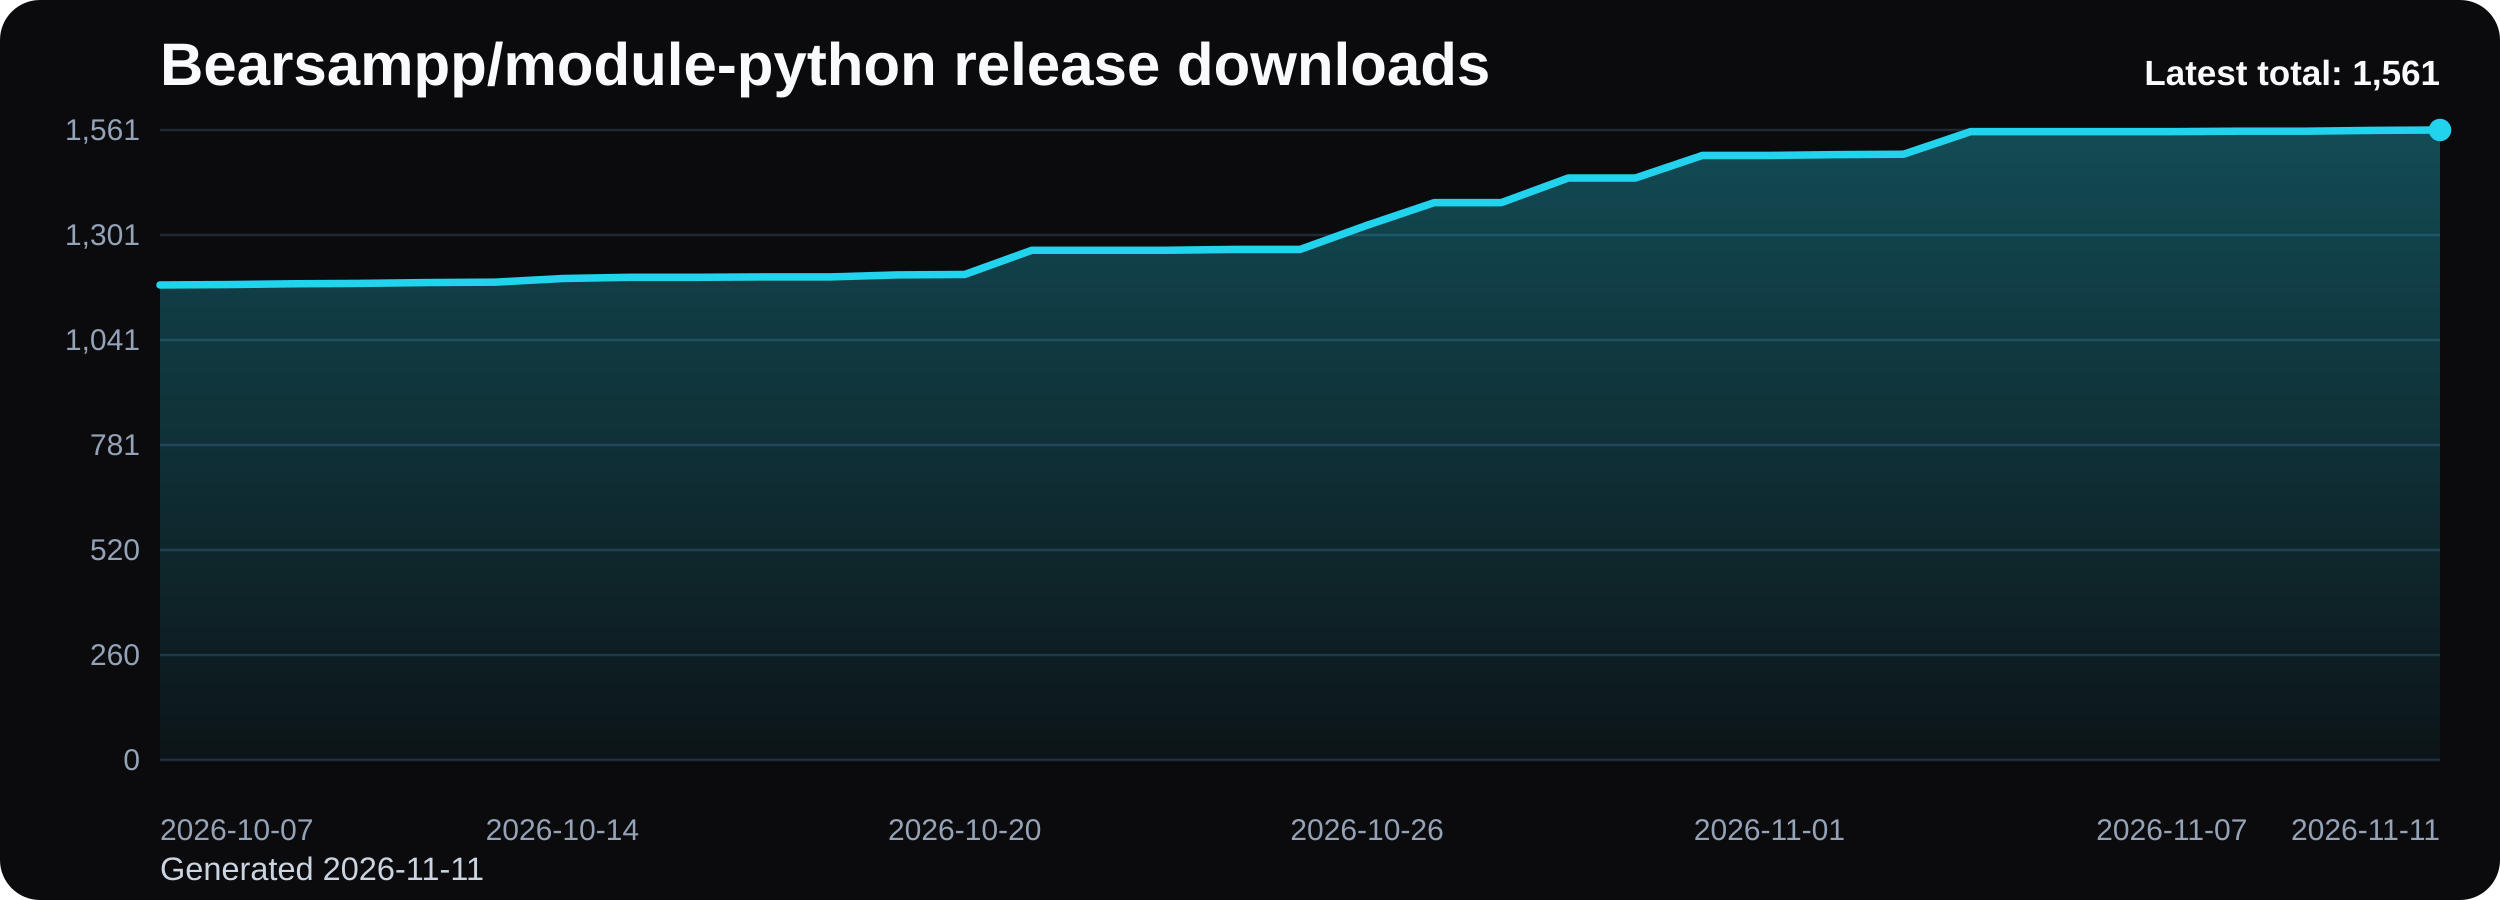
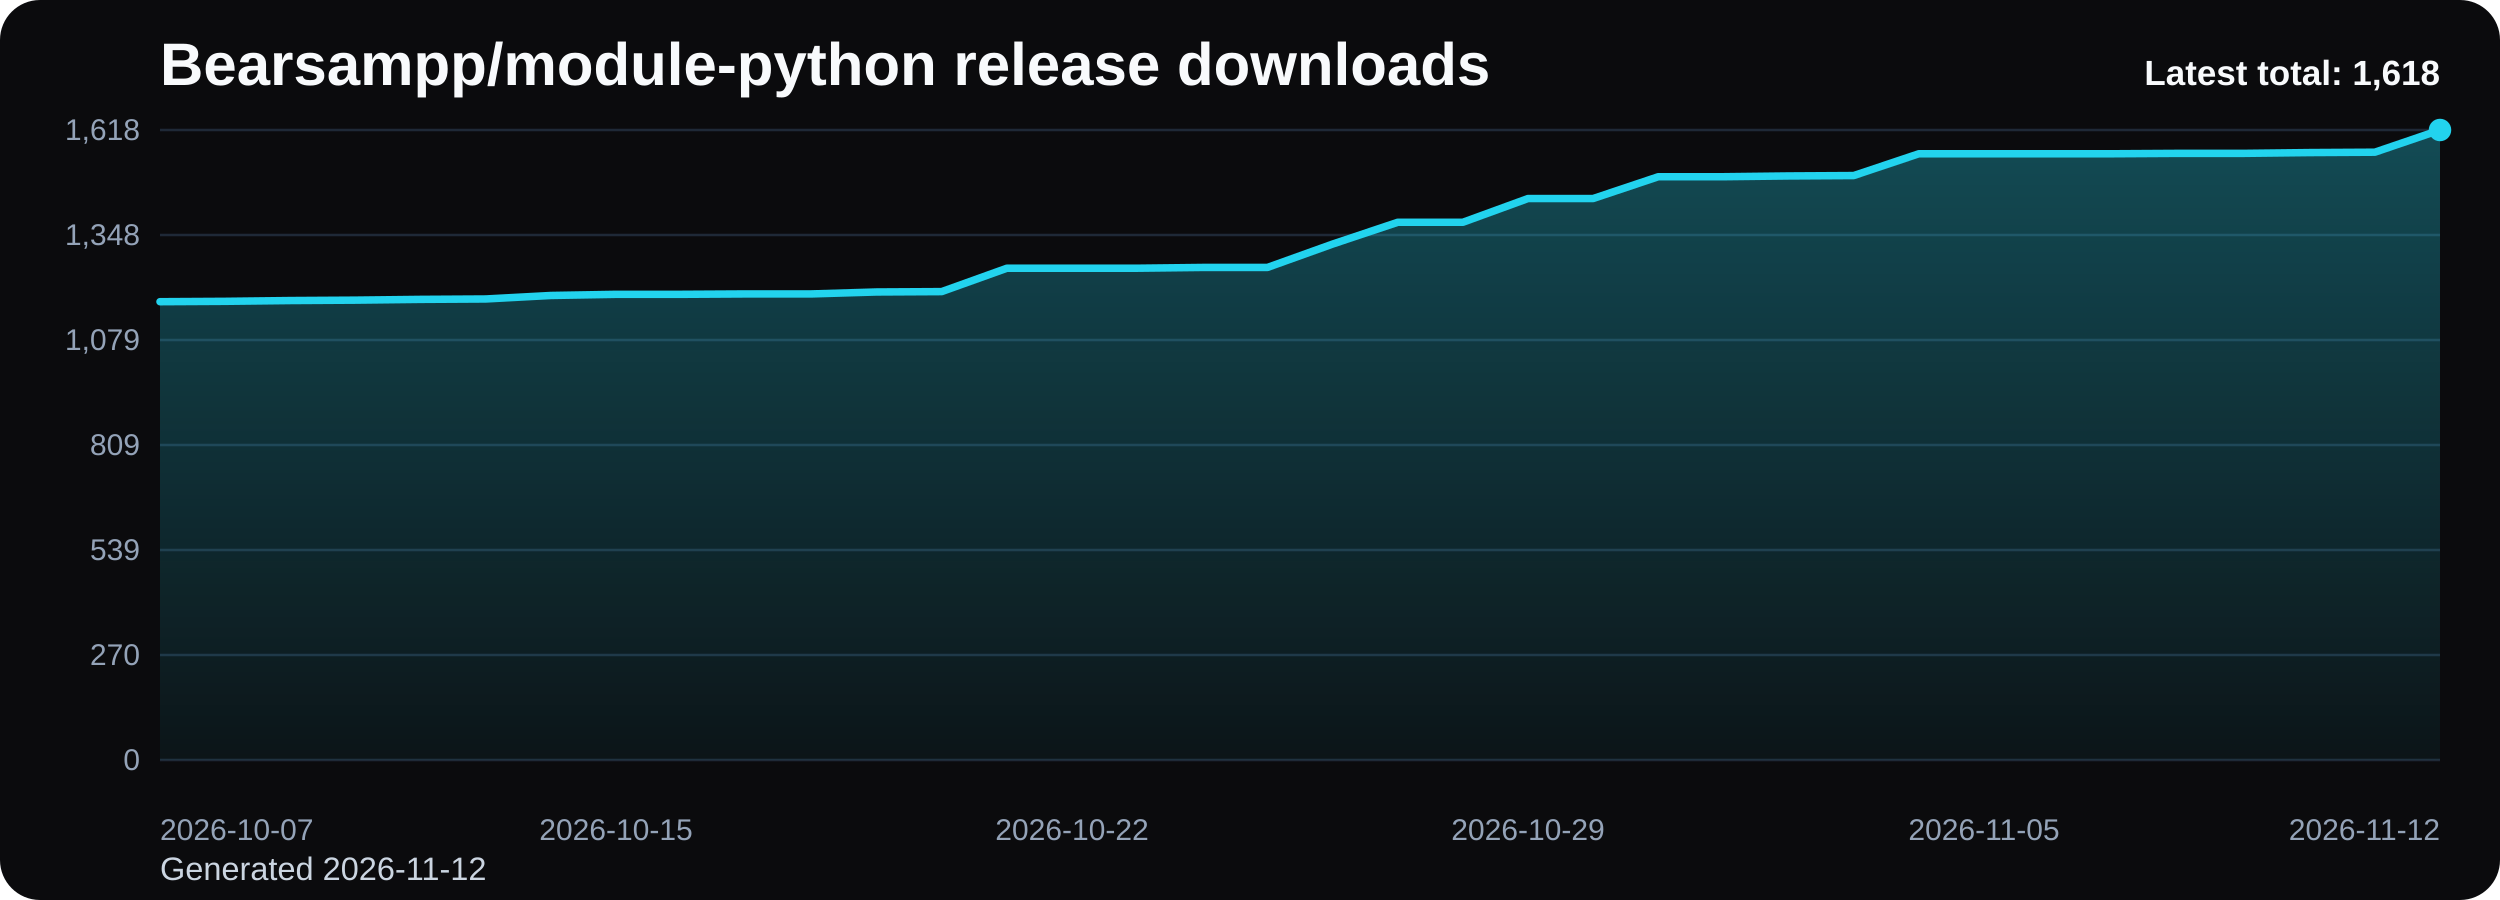
<svg xmlns="http://www.w3.org/2000/svg" viewBox="0 0 1000 360" role="img" aria-label="Bearsampp/module-python release downloads chart">
  <defs>
    <linearGradient id="fill-total-trend-black" x1="0" y1="0" x2="0" y2="1">
      <stop offset="0%" stop-color="#22d3ee" stop-opacity="0.32" />
      <stop offset="100%" stop-color="#22d3ee" stop-opacity="0.05" />
    </linearGradient>
    <style>
      .bg { fill: #0b0b0d; }
      .title { font: 700 24px Arial, sans-serif; fill: #f8fafc; }
      .sub { font: 400 13px Arial, sans-serif; fill: #cbd5e1; }
      .grid { stroke: #1f2937; stroke-width: 1; }
      .axis { font: 400 12px Arial, sans-serif; fill: #94a3b8; }
      .line { fill: none; stroke: #22d3ee; stroke-width: 3; stroke-linecap: round; stroke-linejoin: round; }
      .dot { fill: #22d3ee; }
      .value { font: 600 11px Arial, sans-serif; fill: #cbd5e1; }
      .latest { font: 700 14px Arial, sans-serif; fill: #f8fafc; }
    </style>
  </defs>
  <rect class="bg" x="0" y="0" width="1000" height="360" rx="16" />
  <text class="title" x="64" y="34">Bearsampp/module-python release downloads</text>
-   <text class="sub" x="64" y="352">Generated 2026-11-11</text>
+   <text class="sub" x="64" y="352">Generated 2026-11-12</text>
  <line x1="64" y1="52.00" x2="976" y2="52.00" class="grid" />
-   <text x="56" y="56.00" text-anchor="end" class="axis">1,561</text>
+   <text x="56" y="56.00" text-anchor="end" class="axis">1,618</text>
  <line x1="64" y1="94.00" x2="976" y2="94.00" class="grid" />
-   <text x="56" y="98.00" text-anchor="end" class="axis">1,301</text>
+   <text x="56" y="98.00" text-anchor="end" class="axis">1,348</text>
  <line x1="64" y1="136.00" x2="976" y2="136.00" class="grid" />
-   <text x="56" y="140.00" text-anchor="end" class="axis">1,041</text>
+   <text x="56" y="140.00" text-anchor="end" class="axis">1,079</text>
  <line x1="64" y1="178.00" x2="976" y2="178.00" class="grid" />
-   <text x="56" y="182.00" text-anchor="end" class="axis">781</text>
+   <text x="56" y="182.00" text-anchor="end" class="axis">809</text>
  <line x1="64" y1="220.00" x2="976" y2="220.00" class="grid" />
-   <text x="56" y="224.00" text-anchor="end" class="axis">520</text>
+   <text x="56" y="224.00" text-anchor="end" class="axis">539</text>
  <line x1="64" y1="262.00" x2="976" y2="262.00" class="grid" />
-   <text x="56" y="266.00" text-anchor="end" class="axis">260</text>
+   <text x="56" y="266.00" text-anchor="end" class="axis">270</text>
  <line x1="64" y1="304.00" x2="976" y2="304.00" class="grid" />
  <text x="56" y="308.00" text-anchor="end" class="axis">0</text>
-   <path d="M 64.00 304 L 64.00 113.99 L 90.82 113.83 L 117.65 113.51 L 144.47 113.35 L 171.29 113.02 L 198.12 112.86 L 224.94 111.41 L 251.76 110.92 L 278.59 110.92 L 305.41 110.76 L 332.24 110.76 L 359.06 109.96 L 385.88 109.79 L 412.71 100.11 L 439.53 100.11 L 466.35 100.11 L 493.18 99.78 L 520.00 99.78 L 546.82 90.10 L 573.65 81.06 L 600.47 81.06 L 627.29 71.21 L 654.12 71.21 L 680.94 62.17 L 707.76 62.17 L 734.59 61.85 L 761.41 61.69 L 788.24 52.65 L 815.06 52.65 L 841.88 52.65 L 868.71 52.65 L 895.53 52.48 L 922.35 52.48 L 949.18 52.16 L 976.00 52.00 L 976.00 304 Z" fill="url(#fill-total-trend-black)" />
-   <polyline class="line" points="64.00,113.99 90.82,113.83 117.65,113.51 144.47,113.35 171.29,113.02 198.12,112.86 224.94,111.41 251.76,110.92 278.59,110.92 305.41,110.76 332.24,110.76 359.06,109.96 385.88,109.79 412.71,100.11 439.53,100.11 466.35,100.11 493.18,99.78 520.00,99.78 546.82,90.10 573.65,81.06 600.47,81.06 627.29,71.21 654.12,71.21 680.94,62.17 707.76,62.17 734.59,61.85 761.41,61.69 788.24,52.65 815.06,52.65 841.88,52.65 868.71,52.65 895.53,52.48 922.35,52.48 949.18,52.16 976.00,52.00" />
+   <path d="M 64.00 304 L 64.00 120.68 L 90.06 120.53 L 116.11 120.22 L 142.17 120.06 L 168.23 119.75 L 194.29 119.59 L 220.34 118.19 L 246.40 117.73 L 272.46 117.73 L 298.51 117.57 L 324.57 117.57 L 350.63 116.79 L 376.69 116.64 L 402.74 107.29 L 428.80 107.29 L 454.86 107.29 L 480.91 106.98 L 506.97 106.98 L 533.03 97.63 L 559.09 88.91 L 585.14 88.91 L 611.20 79.41 L 637.26 79.41 L 663.31 70.69 L 689.37 70.69 L 715.43 70.38 L 741.49 70.22 L 767.54 61.50 L 793.60 61.50 L 819.66 61.50 L 845.71 61.50 L 871.77 61.34 L 897.83 61.34 L 923.89 61.03 L 949.94 60.88 L 976.00 52.00 L 976.00 304 Z" fill="url(#fill-total-trend-black)" />
+   <polyline class="line" points="64.00,120.68 90.06,120.53 116.11,120.22 142.17,120.06 168.23,119.75 194.29,119.59 220.34,118.19 246.40,117.73 272.46,117.73 298.51,117.57 324.57,117.57 350.63,116.79 376.69,116.64 402.74,107.29 428.80,107.29 454.86,107.29 480.91,106.98 506.97,106.98 533.03,97.63 559.09,88.91 585.14,88.91 611.20,79.41 637.26,79.41 663.31,70.69 689.37,70.69 715.43,70.38 741.49,70.22 767.54,61.50 793.60,61.50 819.66,61.50 845.71,61.50 871.77,61.34 897.83,61.34 923.89,61.03 949.94,60.88 976.00,52.00" />
  <circle class="dot" cx="976.00" cy="52.00" r="4.5" />
  <text class="axis" x="64.00" y="336" text-anchor="start">2026-10-07</text>
-   <text class="axis" x="224.94" y="336" text-anchor="middle">2026-10-14</text>
-   <text class="axis" x="385.88" y="336" text-anchor="middle">2026-10-20</text>
-   <text class="axis" x="546.82" y="336" text-anchor="middle">2026-10-26</text>
-   <text class="axis" x="707.76" y="336" text-anchor="middle">2026-11-01</text>
-   <text class="axis" x="868.71" y="336" text-anchor="middle">2026-11-07</text>
-   <text class="axis" x="976.00" y="336" text-anchor="end">2026-11-11</text>
-   <text class="latest" x="976" y="34" text-anchor="end">Latest total: 1,561</text>
+   <text class="axis" x="246.40" y="336" text-anchor="middle">2026-10-15</text>
+   <text class="axis" x="428.80" y="336" text-anchor="middle">2026-10-22</text>
+   <text class="axis" x="611.20" y="336" text-anchor="middle">2026-10-29</text>
+   <text class="axis" x="793.60" y="336" text-anchor="middle">2026-11-05</text>
+   <text class="axis" x="976.00" y="336" text-anchor="end">2026-11-12</text>
+   <text class="latest" x="976" y="34" text-anchor="end">Latest total: 1,618</text>
</svg>
